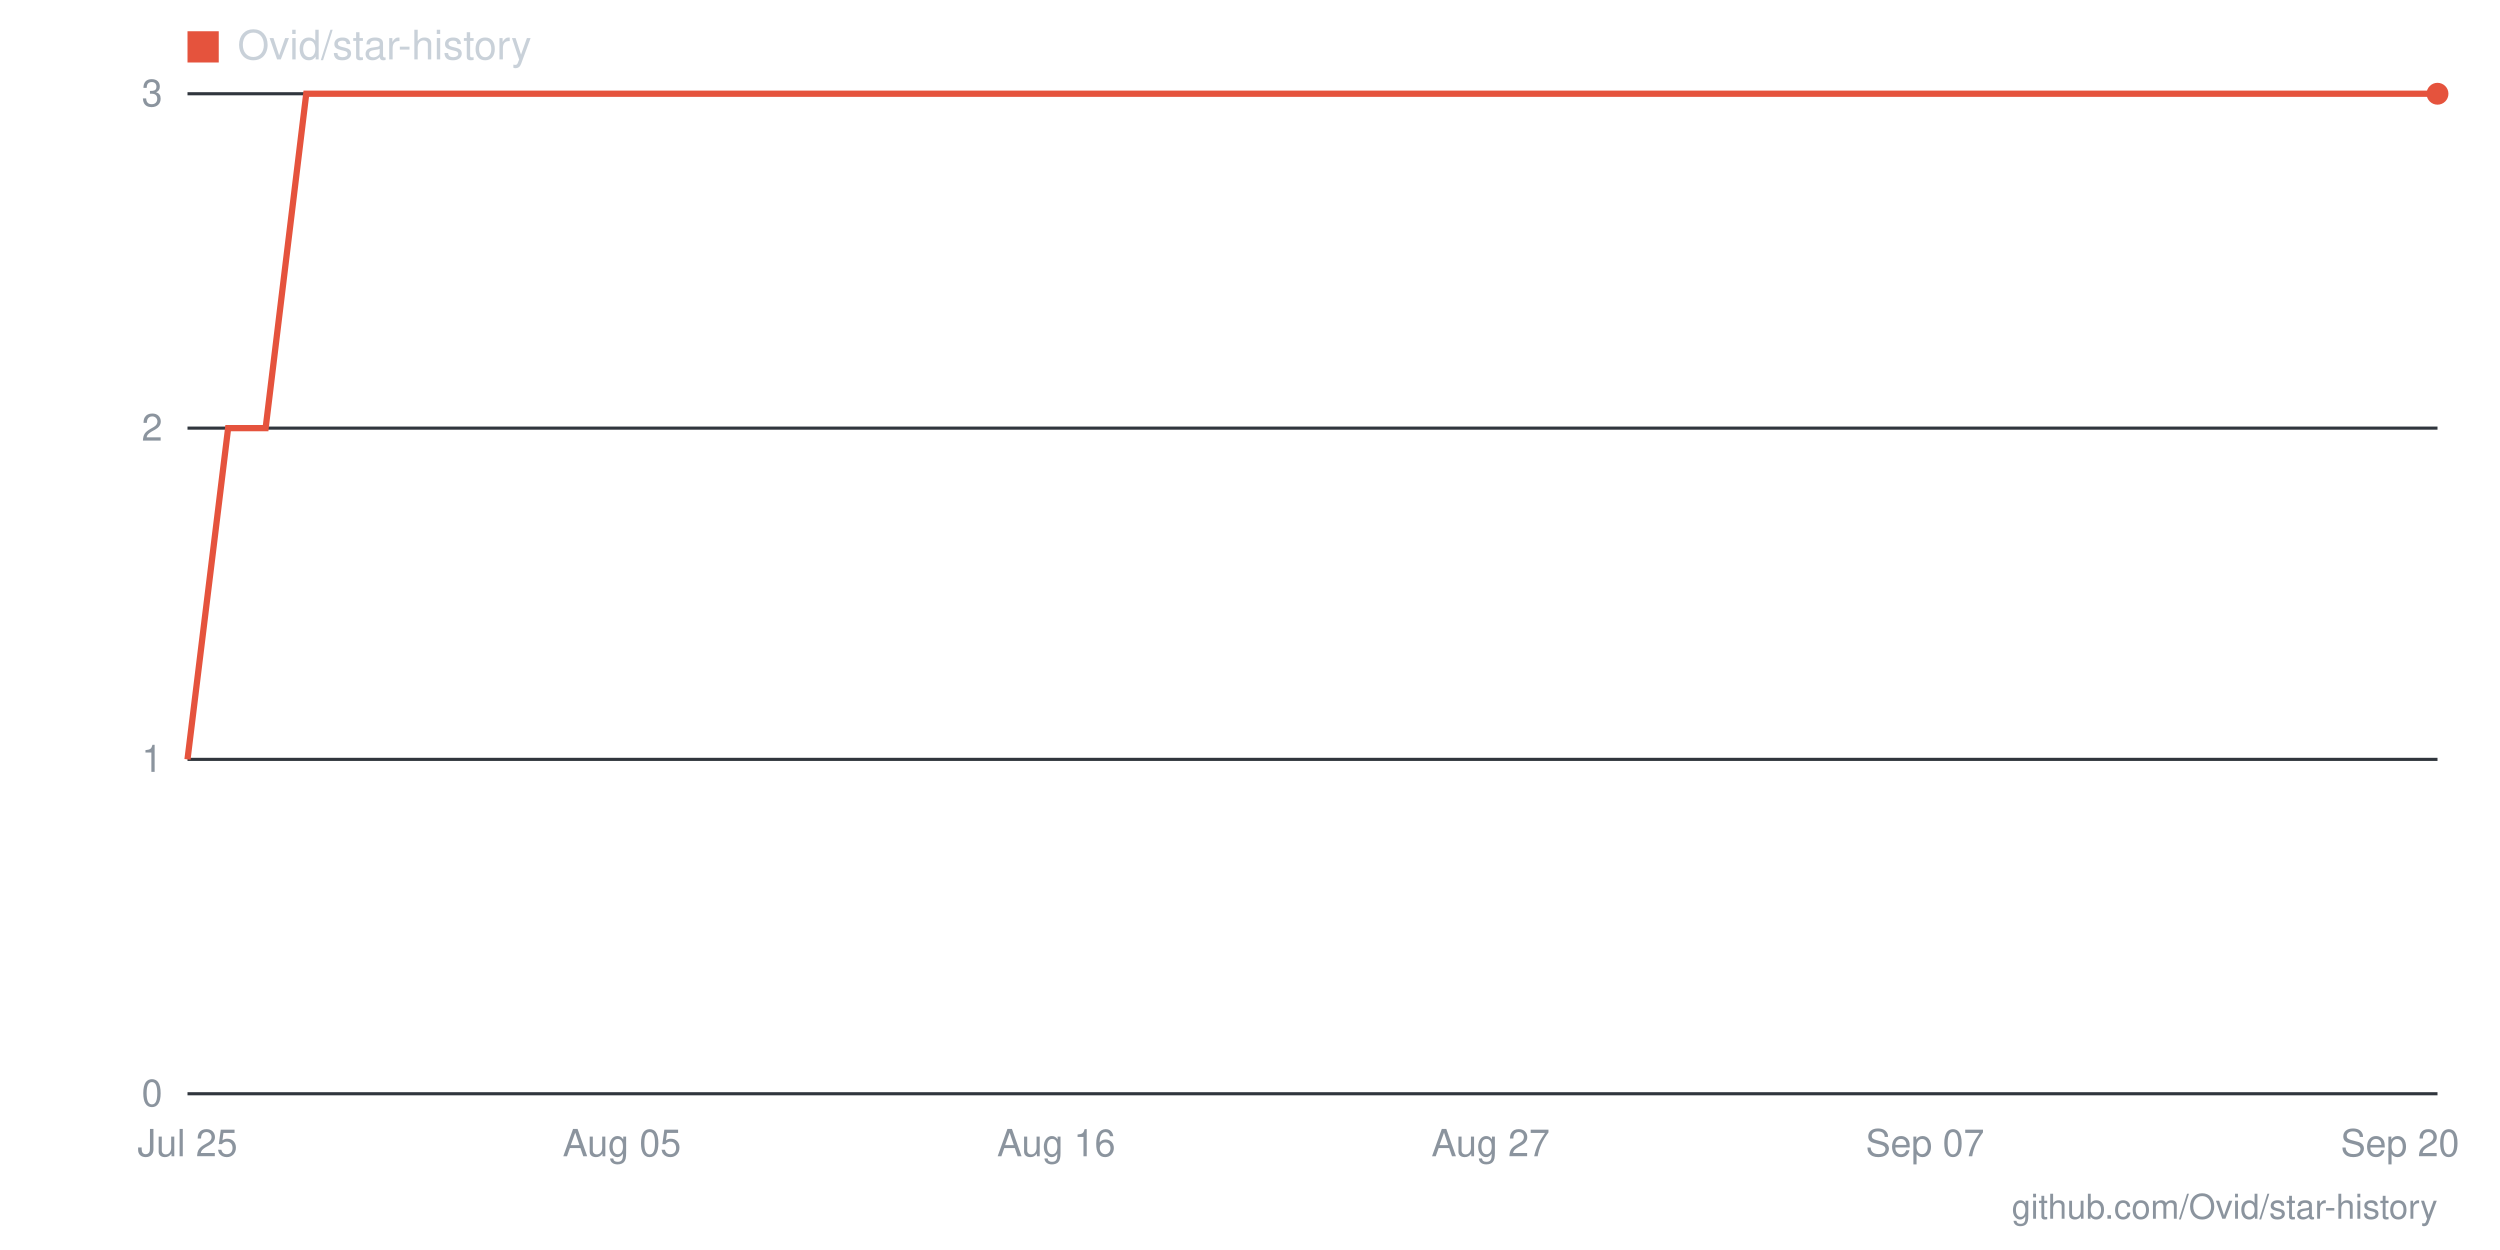
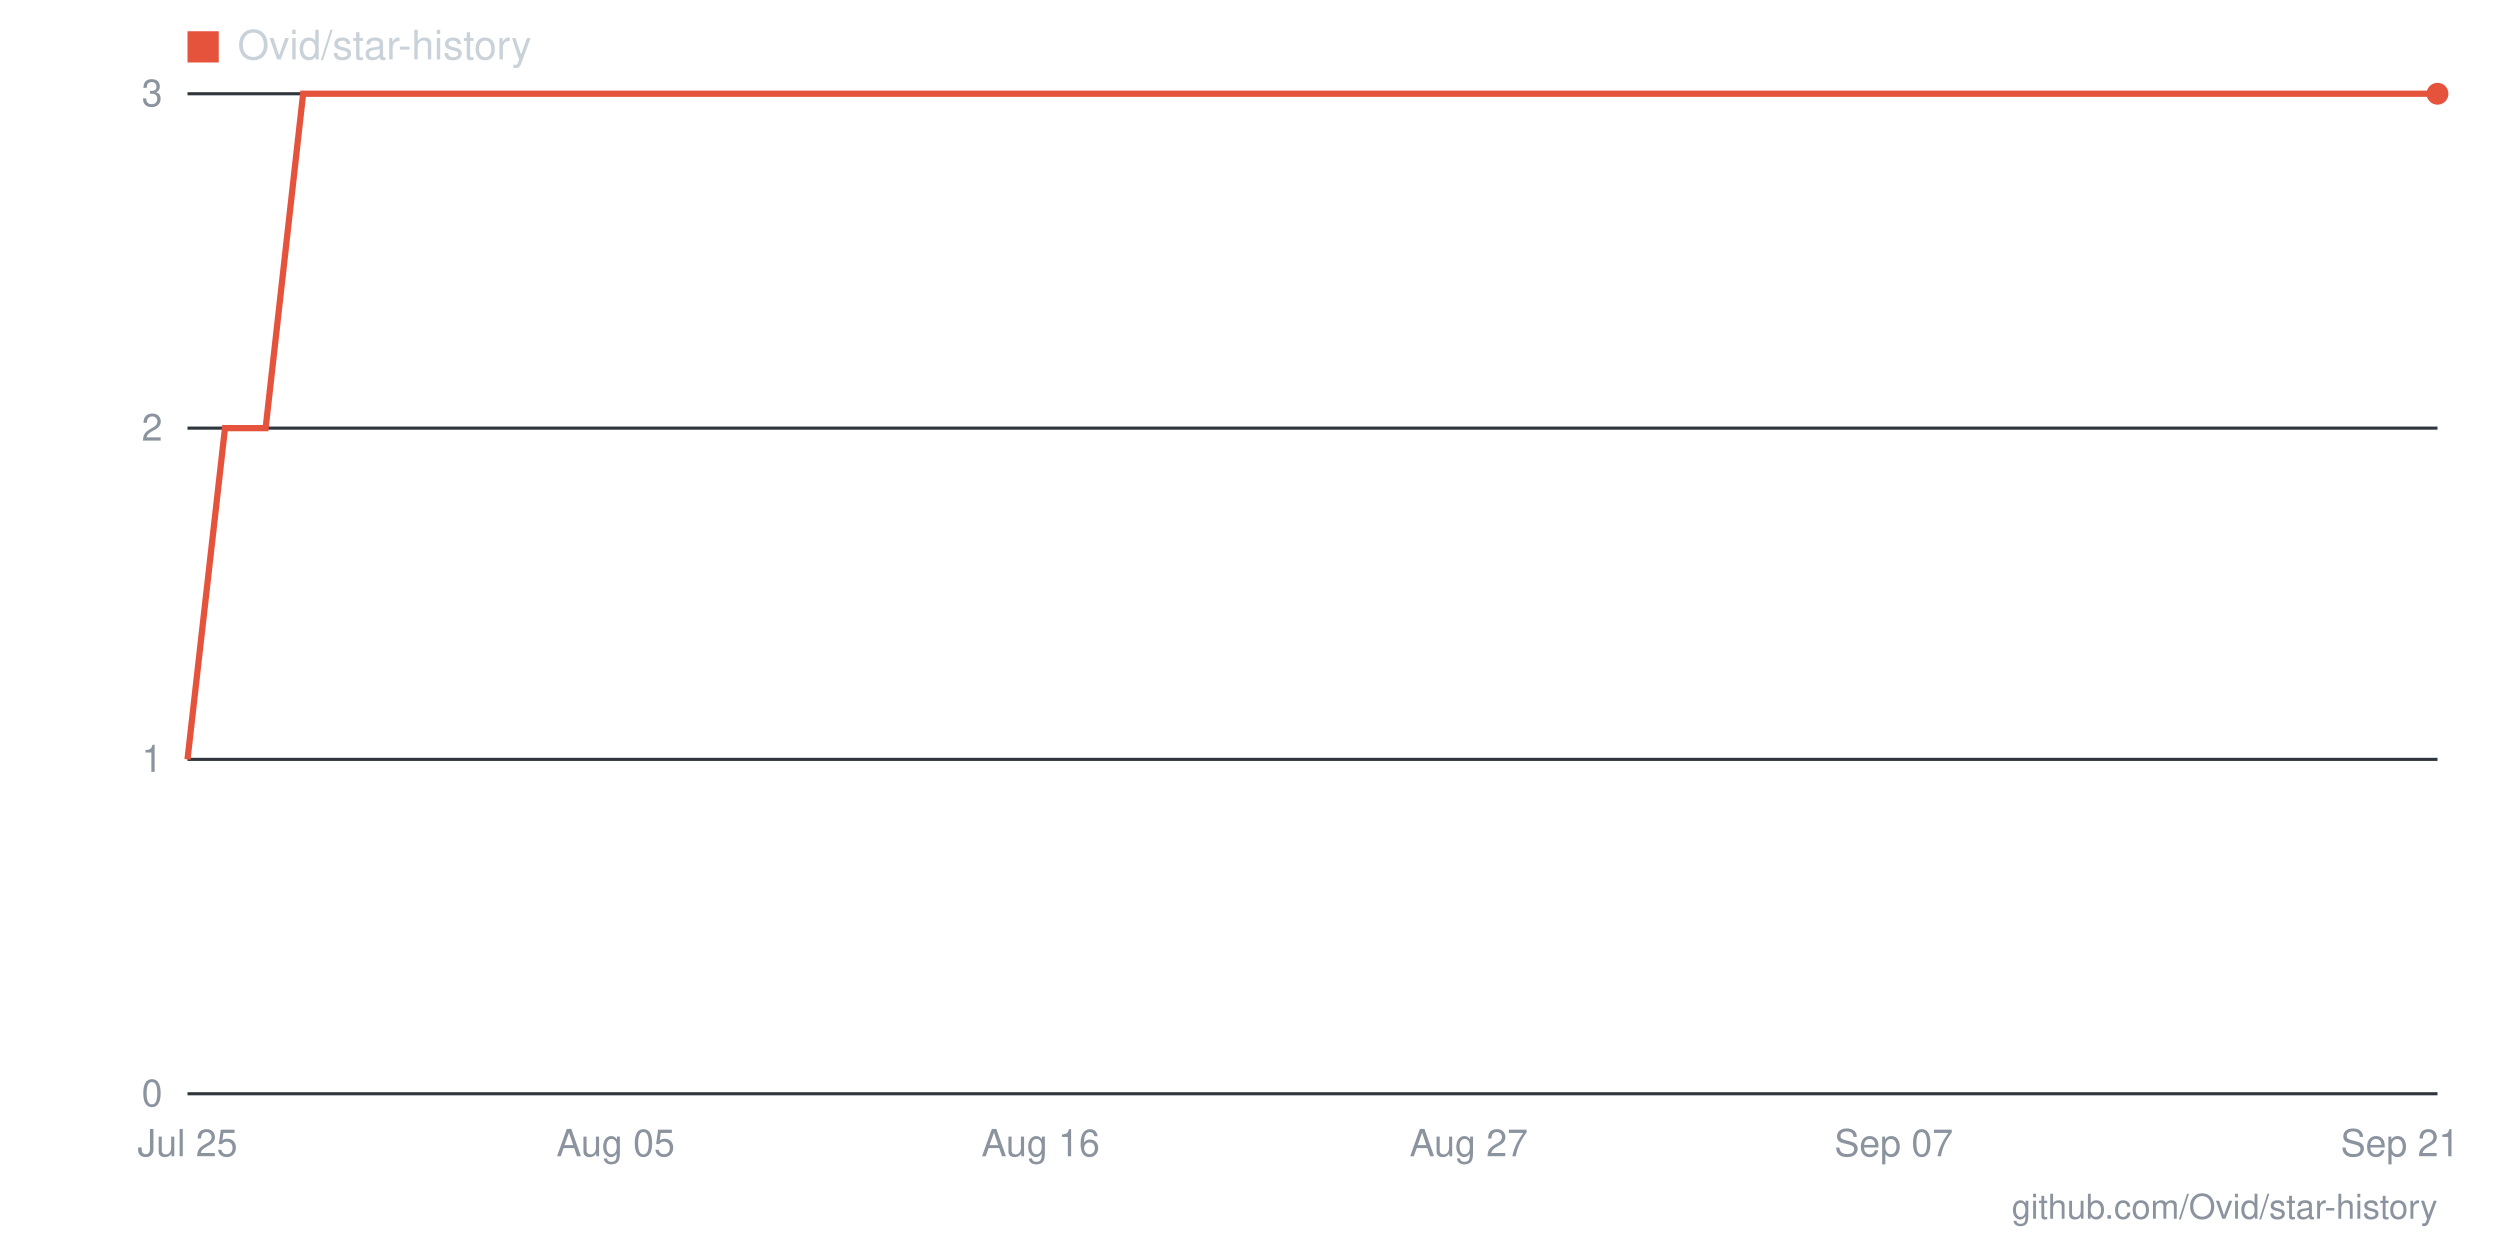
- <svg xmlns="http://www.w3.org/2000/svg" viewBox="0 0 800 400" width="800" height="400" role="img" aria-label="Star history for Ovid/star-history: 3 stars as of 2026-09-20">
+ <svg xmlns="http://www.w3.org/2000/svg" viewBox="0 0 800 400" width="800" height="400" role="img" aria-label="Star history for Ovid/star-history: 3 stars as of 2026-09-21">
  <line x1="60" y1="350" x2="780" y2="350" stroke="#30363d" stroke-width="1" />
  <text x="52" y="354" text-anchor="end" font-family="-apple-system,BlinkMacSystemFont,'Segoe UI',Helvetica,Arial,sans-serif" font-size="12" fill="#8b949e">0</text>
  <line x1="60" y1="243" x2="780" y2="243" stroke="#30363d" stroke-width="1" />
  <text x="52" y="247" text-anchor="end" font-family="-apple-system,BlinkMacSystemFont,'Segoe UI',Helvetica,Arial,sans-serif" font-size="12" fill="#8b949e">1</text>
  <line x1="60" y1="137" x2="780" y2="137" stroke="#30363d" stroke-width="1" />
  <text x="52" y="141" text-anchor="end" font-family="-apple-system,BlinkMacSystemFont,'Segoe UI',Helvetica,Arial,sans-serif" font-size="12" fill="#8b949e">2</text>
  <line x1="60" y1="30" x2="780" y2="30" stroke="#30363d" stroke-width="1" />
  <text x="52" y="34" text-anchor="end" font-family="-apple-system,BlinkMacSystemFont,'Segoe UI',Helvetica,Arial,sans-serif" font-size="12" fill="#8b949e">3</text>
-   <text x="768" y="370" text-anchor="middle" font-family="-apple-system,BlinkMacSystemFont,'Segoe UI',Helvetica,Arial,sans-serif" font-size="12" fill="#8b949e">Sep 20</text>
-   <text x="616" y="370" text-anchor="middle" font-family="-apple-system,BlinkMacSystemFont,'Segoe UI',Helvetica,Arial,sans-serif" font-size="12" fill="#8b949e">Sep 07</text>
-   <text x="477" y="370" text-anchor="middle" font-family="-apple-system,BlinkMacSystemFont,'Segoe UI',Helvetica,Arial,sans-serif" font-size="12" fill="#8b949e">Aug 27</text>
-   <text x="338" y="370" text-anchor="middle" font-family="-apple-system,BlinkMacSystemFont,'Segoe UI',Helvetica,Arial,sans-serif" font-size="12" fill="#8b949e">Aug 16</text>
-   <text x="199" y="370" text-anchor="middle" font-family="-apple-system,BlinkMacSystemFont,'Segoe UI',Helvetica,Arial,sans-serif" font-size="12" fill="#8b949e">Aug 05</text>
+   <text x="768" y="370" text-anchor="middle" font-family="-apple-system,BlinkMacSystemFont,'Segoe UI',Helvetica,Arial,sans-serif" font-size="12" fill="#8b949e">Sep 21</text>
+   <text x="606" y="370" text-anchor="middle" font-family="-apple-system,BlinkMacSystemFont,'Segoe UI',Helvetica,Arial,sans-serif" font-size="12" fill="#8b949e">Sep 07</text>
+   <text x="470" y="370" text-anchor="middle" font-family="-apple-system,BlinkMacSystemFont,'Segoe UI',Helvetica,Arial,sans-serif" font-size="12" fill="#8b949e">Aug 27</text>
+   <text x="333" y="370" text-anchor="middle" font-family="-apple-system,BlinkMacSystemFont,'Segoe UI',Helvetica,Arial,sans-serif" font-size="12" fill="#8b949e">Aug 16</text>
+   <text x="197" y="370" text-anchor="middle" font-family="-apple-system,BlinkMacSystemFont,'Segoe UI',Helvetica,Arial,sans-serif" font-size="12" fill="#8b949e">Aug 05</text>
  <text x="60" y="370" text-anchor="middle" font-family="-apple-system,BlinkMacSystemFont,'Segoe UI',Helvetica,Arial,sans-serif" font-size="12" fill="#8b949e">Jul 25</text>
-   <polyline fill="none" stroke="#e5533d" stroke-width="2" points="60,243 73,137 85,137 98,30 111,30 123,30 136,30 148,30 161,30 174,30 186,30 199,30 212,30 224,30 237,30 249,30 262,30 275,30 287,30 300,30 313,30 325,30 338,30 351,30 363,30 376,30 388,30 401,30 414,30 426,30 439,30 452,30 464,30 477,30 489,30 502,30 515,30 527,30 540,30 553,30 565,30 578,30 591,30 603,30 616,30 628,30 641,30 654,30 666,30 679,30 692,30 704,30 717,30 729,30 742,30 755,30 767,30 780,30" />
+   <polyline fill="none" stroke="#e5533d" stroke-width="2" points="60,243 72,137 85,137 97,30 110,30 122,30 134,30 147,30 159,30 172,30 184,30 197,30 209,30 221,30 234,30 246,30 259,30 271,30 283,30 296,30 308,30 321,30 333,30 346,30 358,30 370,30 383,30 395,30 408,30 420,30 432,30 445,30 457,30 470,30 482,30 494,30 507,30 519,30 532,30 544,30 557,30 569,30 581,30 594,30 606,30 619,30 631,30 643,30 656,30 668,30 681,30 693,30 706,30 718,30 730,30 743,30 755,30 768,30 780,30" />
  <circle cx="780" cy="30" r="3.5" fill="#e5533d" />
  <rect x="60" y="10" width="10" height="10" fill="#e5533d" />
  <text x="76" y="19" font-family="-apple-system,BlinkMacSystemFont,'Segoe UI',Helvetica,Arial,sans-serif" font-size="13" fill="#c9d1d9">Ovid/star-history</text>
  <text x="780" y="390" text-anchor="end" font-family="-apple-system,BlinkMacSystemFont,'Segoe UI',Helvetica,Arial,sans-serif" font-size="11" fill="#8b949e">github.com/Ovid/star-history</text>
</svg>
